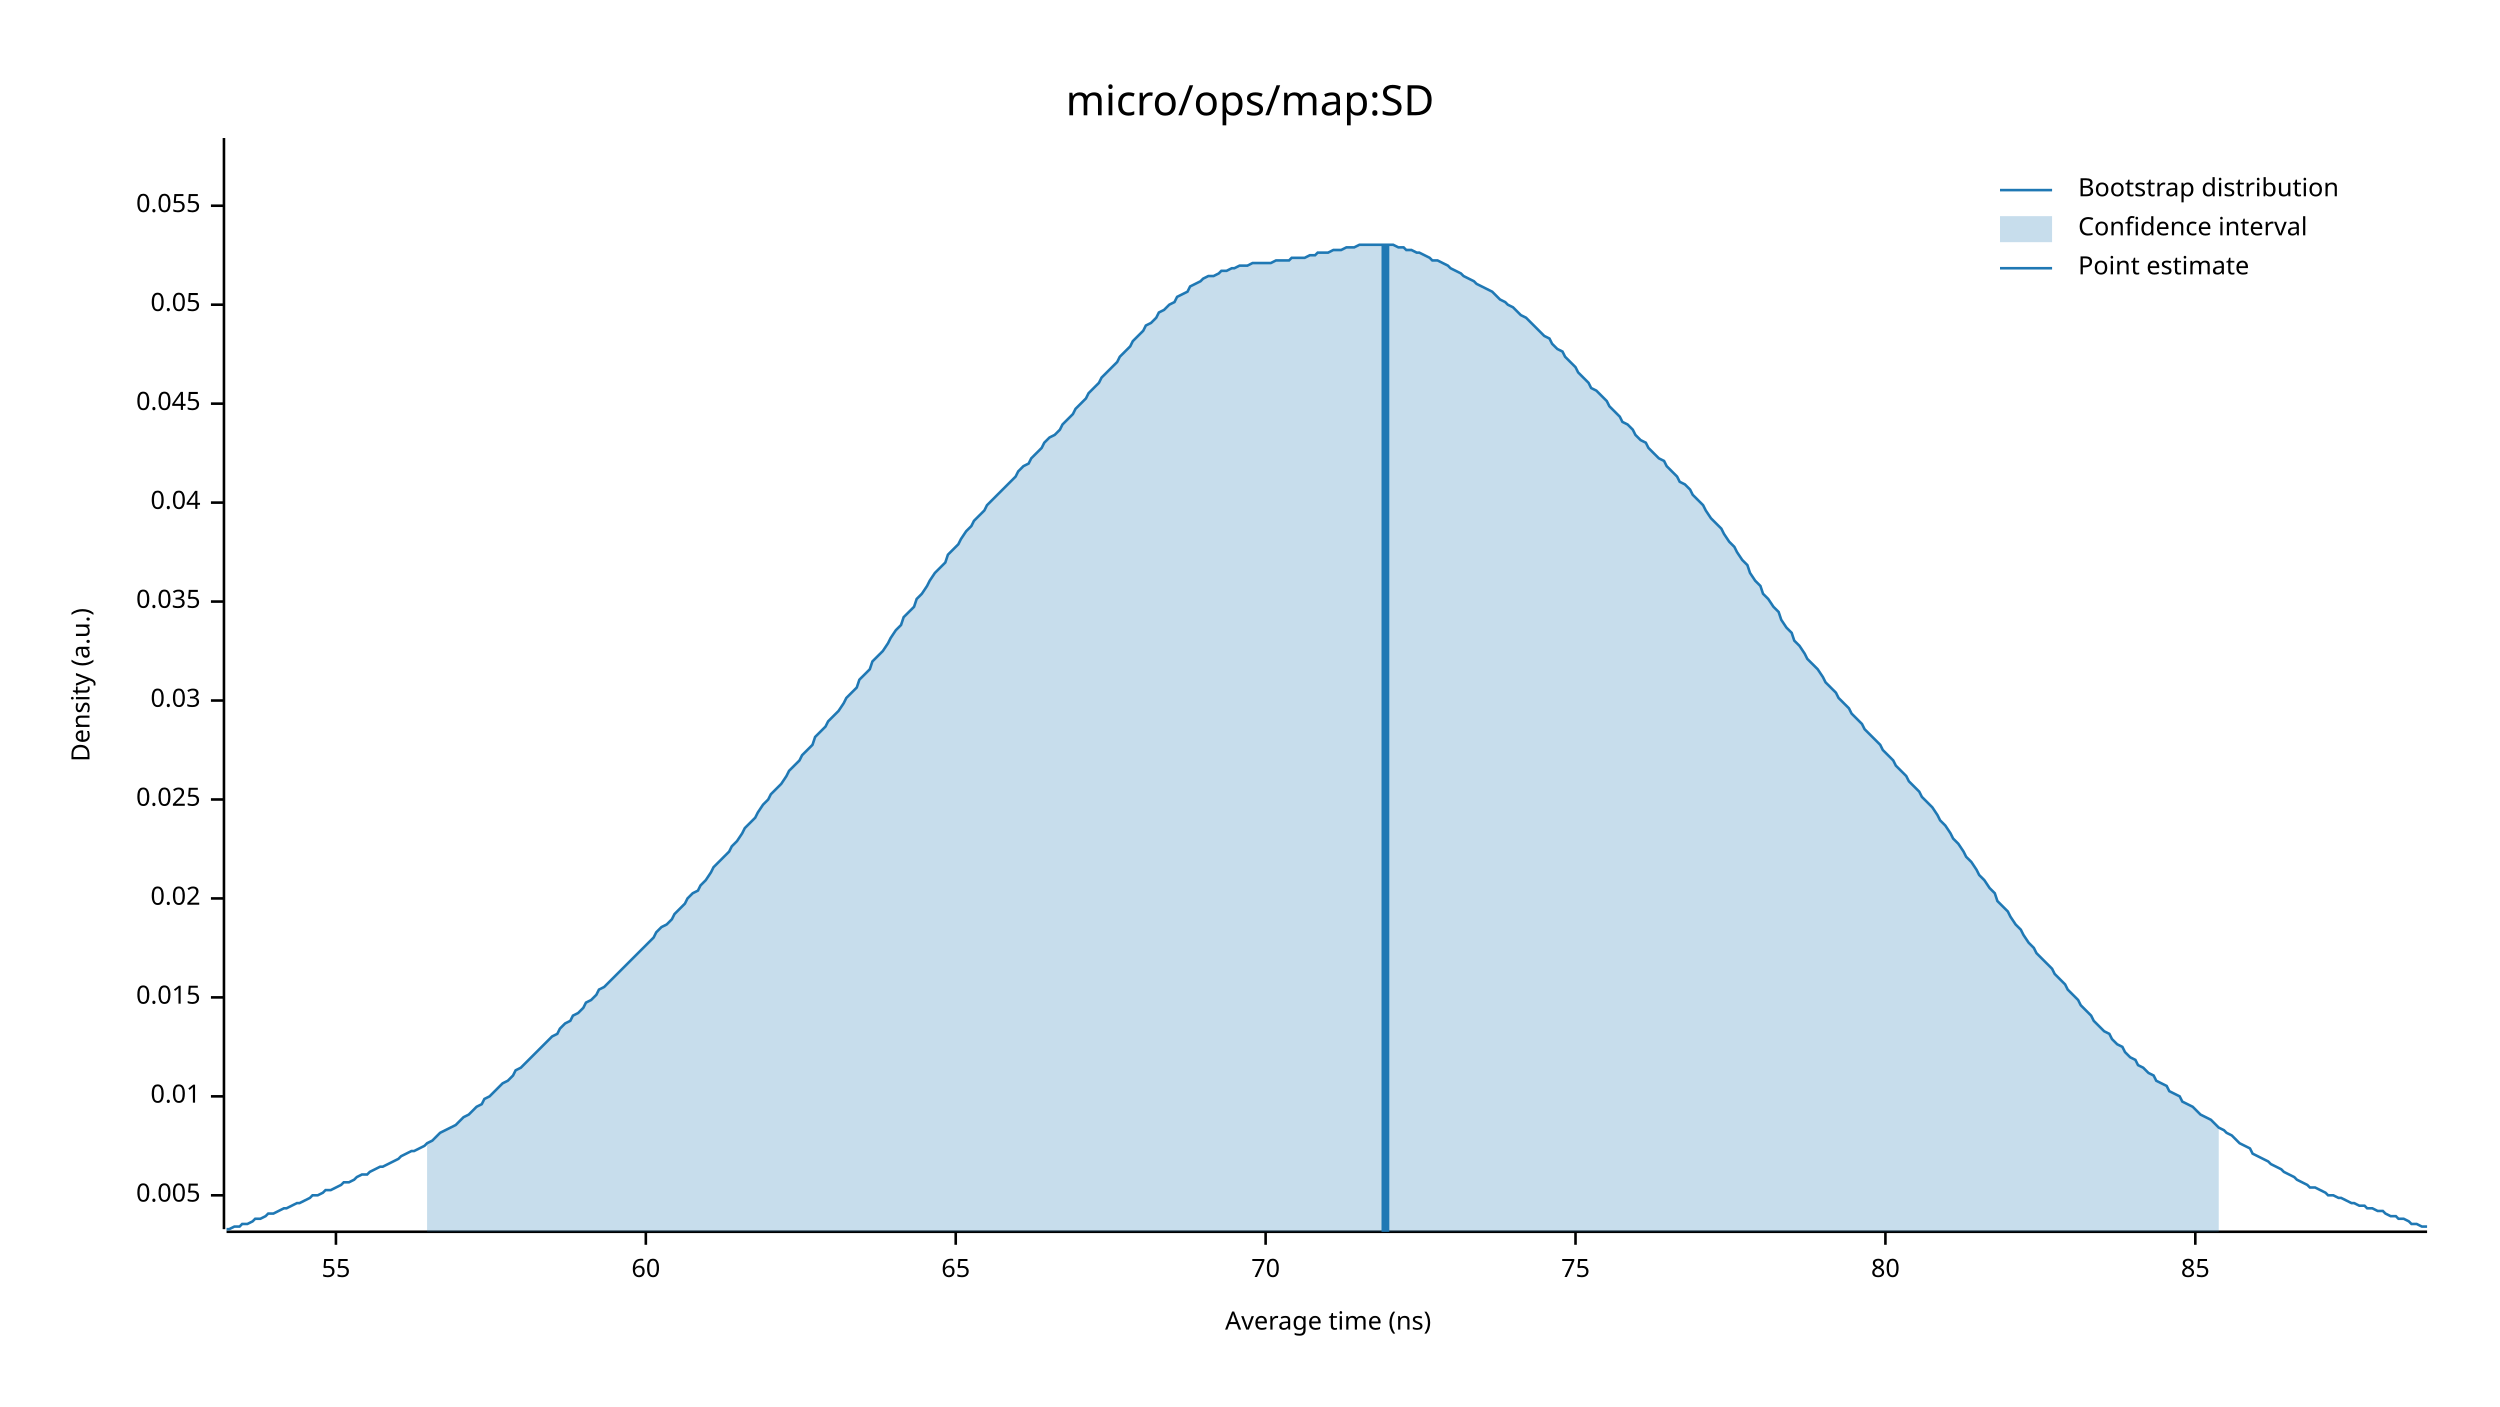
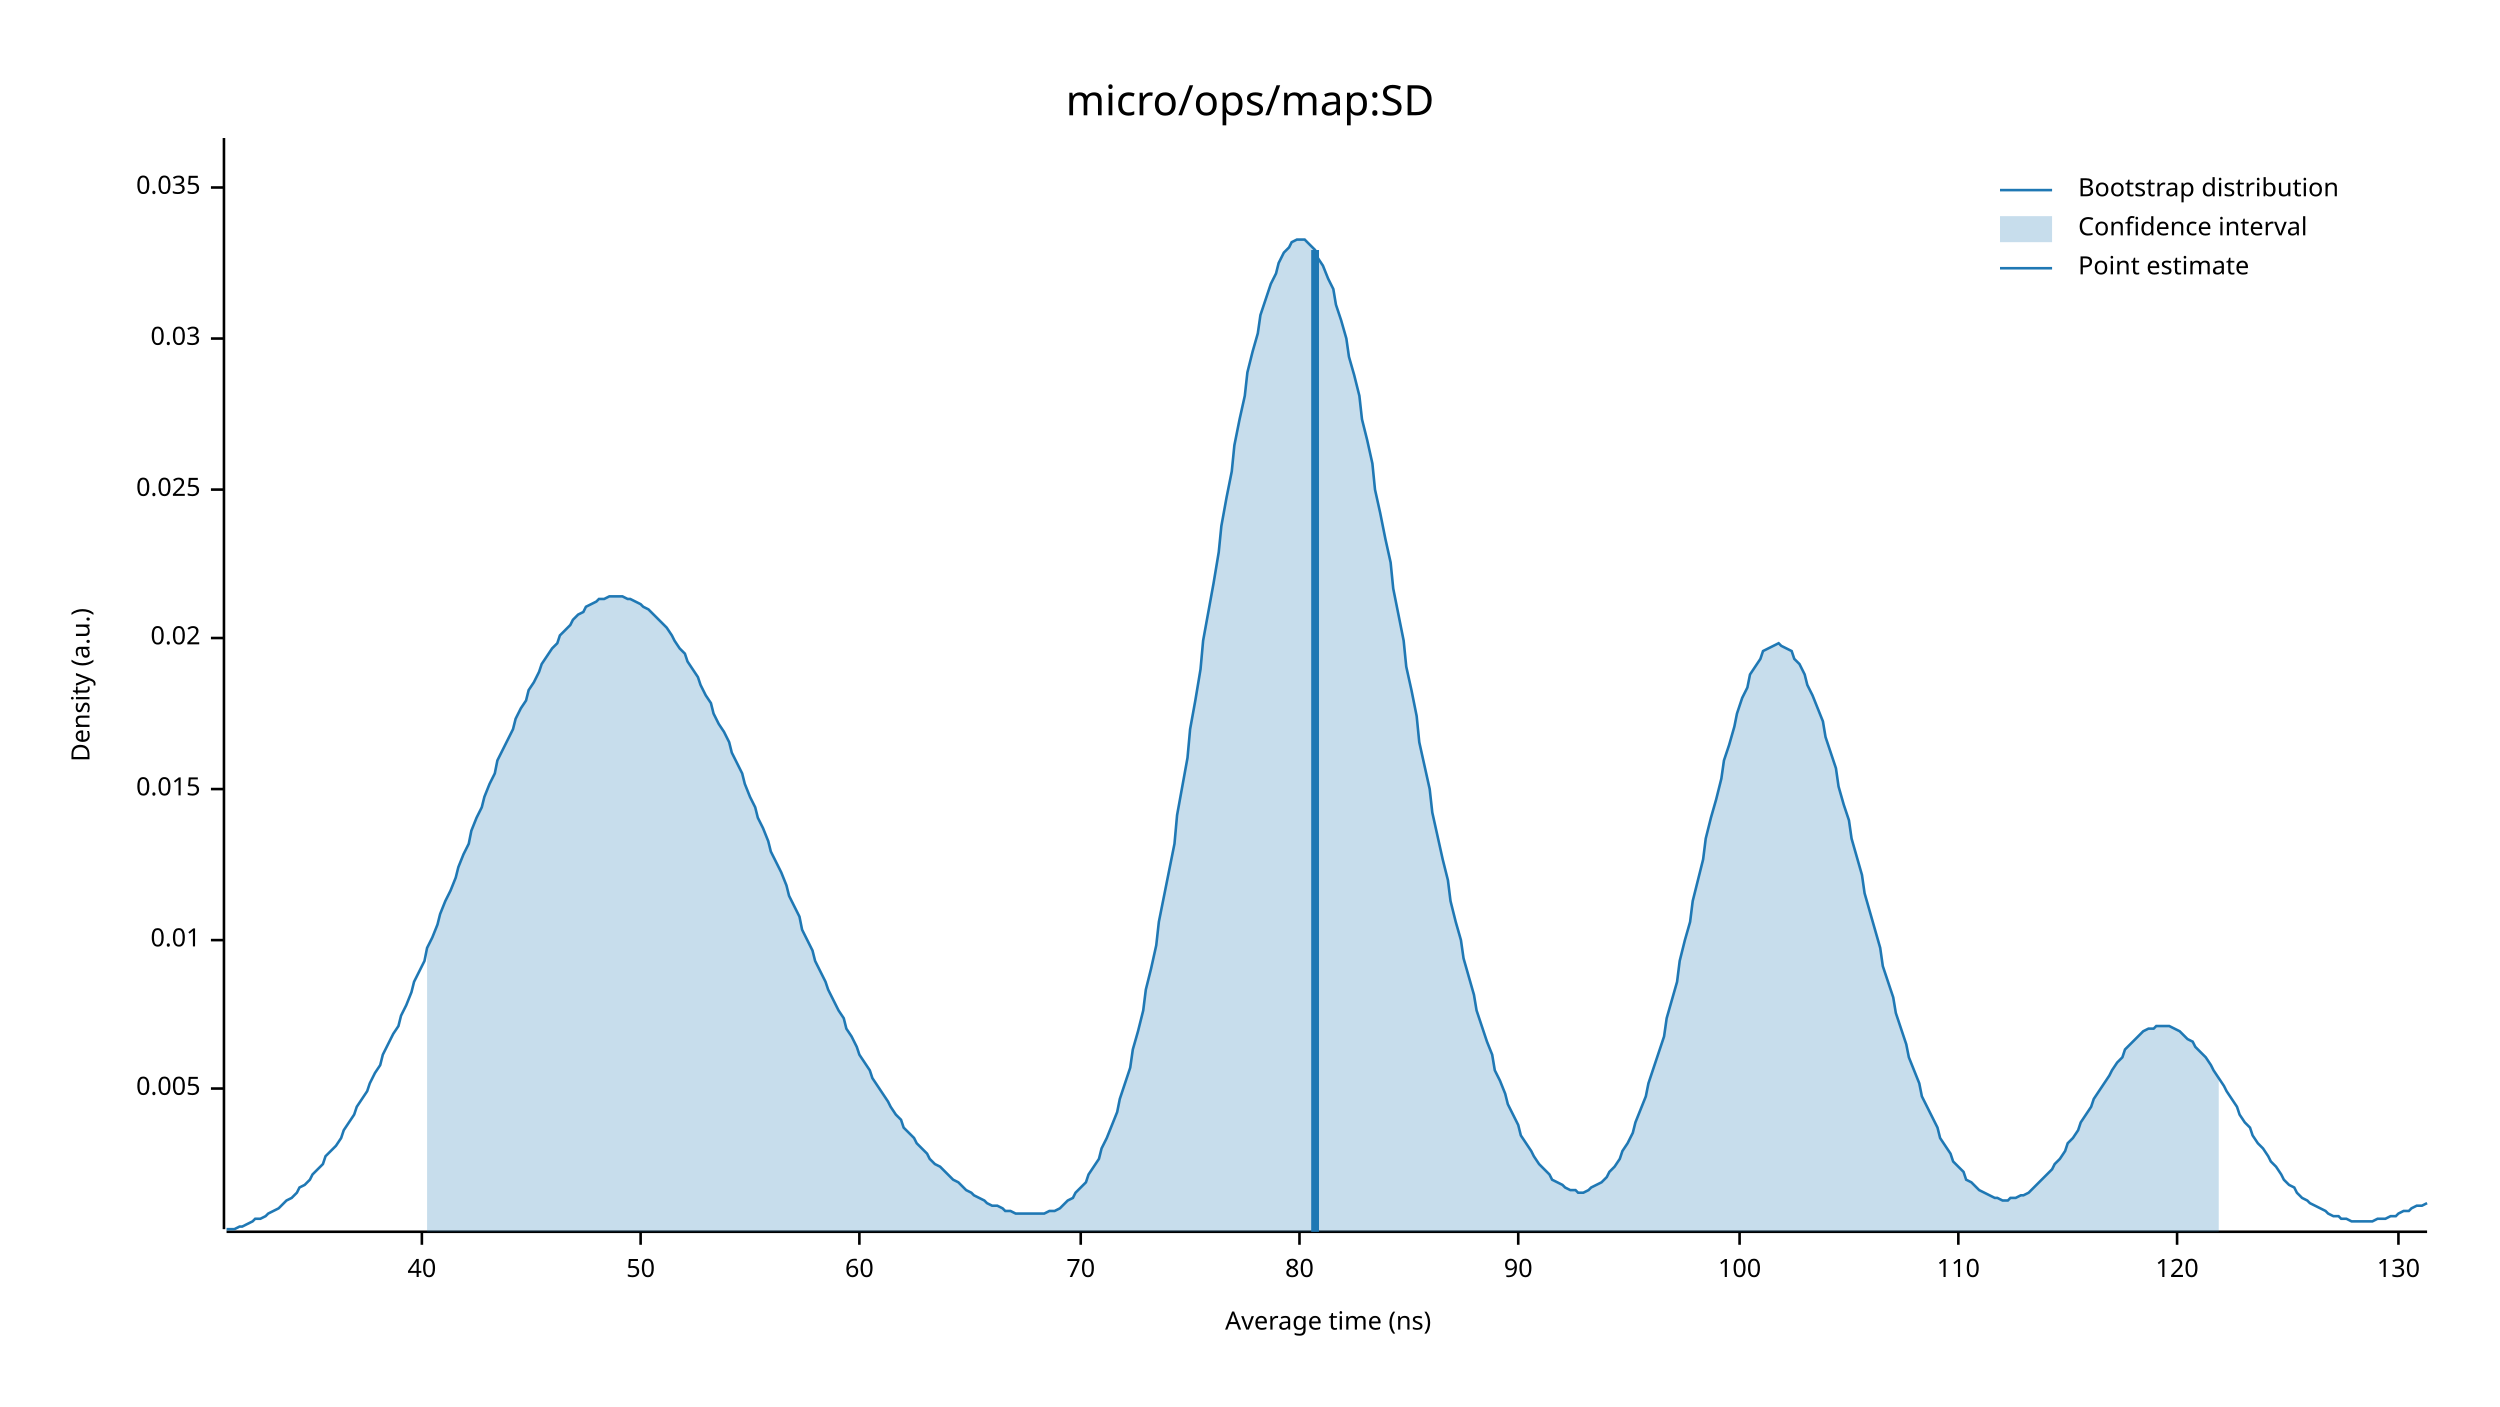
<svg xmlns="http://www.w3.org/2000/svg" width="960" height="540" viewBox="0 0 960 540">
  <text x="480" y="32" dy="0.76em" text-anchor="middle" font-family="sans-serif" font-size="16.129" opacity="1" fill="#000000">
micro/ops/map:SD
</text>
  <text x="27" y="263" dy="0.76em" text-anchor="middle" font-family="sans-serif" font-size="9.677" opacity="1" fill="#000000" transform="rotate(270, 27, 263)">
Density (a.u.)
</text>
  <text x="510" y="513" dy="-0.5ex" text-anchor="middle" font-family="sans-serif" font-size="9.677" opacity="1" fill="#000000">
Average time (ns)
</text>
  <polyline fill="none" opacity="1" stroke="#000000" stroke-width="1" points="86,53 86,472 " />
-   <text x="77" y="459" dy="0.5ex" text-anchor="end" font-family="sans-serif" font-size="9.677" opacity="1" fill="#000000">
+   <text x="77" y="418" dy="0.5ex" text-anchor="end" font-family="sans-serif" font-size="9.677" opacity="1" fill="#000000">
0.005
</text>
-   <polyline fill="none" opacity="1" stroke="#000000" stroke-width="1" points="81,459 86,459 " />
-   <text x="77" y="421" dy="0.5ex" text-anchor="end" font-family="sans-serif" font-size="9.677" opacity="1" fill="#000000">
+   <polyline fill="none" opacity="1" stroke="#000000" stroke-width="1" points="81,418 86,418 " />
+   <text x="77" y="361" dy="0.5ex" text-anchor="end" font-family="sans-serif" font-size="9.677" opacity="1" fill="#000000">
0.01
</text>
-   <polyline fill="none" opacity="1" stroke="#000000" stroke-width="1" points="81,421 86,421 " />
-   <text x="77" y="383" dy="0.5ex" text-anchor="end" font-family="sans-serif" font-size="9.677" opacity="1" fill="#000000">
+   <polyline fill="none" opacity="1" stroke="#000000" stroke-width="1" points="81,361 86,361 " />
+   <text x="77" y="303" dy="0.5ex" text-anchor="end" font-family="sans-serif" font-size="9.677" opacity="1" fill="#000000">
0.015
</text>
-   <polyline fill="none" opacity="1" stroke="#000000" stroke-width="1" points="81,383 86,383 " />
-   <text x="77" y="345" dy="0.5ex" text-anchor="end" font-family="sans-serif" font-size="9.677" opacity="1" fill="#000000">
+   <polyline fill="none" opacity="1" stroke="#000000" stroke-width="1" points="81,303 86,303 " />
+   <text x="77" y="245" dy="0.5ex" text-anchor="end" font-family="sans-serif" font-size="9.677" opacity="1" fill="#000000">
0.02
</text>
-   <polyline fill="none" opacity="1" stroke="#000000" stroke-width="1" points="81,345 86,345 " />
-   <text x="77" y="307" dy="0.5ex" text-anchor="end" font-family="sans-serif" font-size="9.677" opacity="1" fill="#000000">
+   <polyline fill="none" opacity="1" stroke="#000000" stroke-width="1" points="81,245 86,245 " />
+   <text x="77" y="188" dy="0.5ex" text-anchor="end" font-family="sans-serif" font-size="9.677" opacity="1" fill="#000000">
0.025
</text>
-   <polyline fill="none" opacity="1" stroke="#000000" stroke-width="1" points="81,307 86,307 " />
-   <text x="77" y="269" dy="0.5ex" text-anchor="end" font-family="sans-serif" font-size="9.677" opacity="1" fill="#000000">
+   <polyline fill="none" opacity="1" stroke="#000000" stroke-width="1" points="81,188 86,188 " />
+   <text x="77" y="130" dy="0.5ex" text-anchor="end" font-family="sans-serif" font-size="9.677" opacity="1" fill="#000000">
0.03
</text>
-   <polyline fill="none" opacity="1" stroke="#000000" stroke-width="1" points="81,269 86,269 " />
-   <text x="77" y="231" dy="0.5ex" text-anchor="end" font-family="sans-serif" font-size="9.677" opacity="1" fill="#000000">
+   <polyline fill="none" opacity="1" stroke="#000000" stroke-width="1" points="81,130 86,130 " />
+   <text x="77" y="72" dy="0.5ex" text-anchor="end" font-family="sans-serif" font-size="9.677" opacity="1" fill="#000000">
0.035
</text>
-   <polyline fill="none" opacity="1" stroke="#000000" stroke-width="1" points="81,231 86,231 " />
-   <text x="77" y="193" dy="0.5ex" text-anchor="end" font-family="sans-serif" font-size="9.677" opacity="1" fill="#000000">
- 0.04
+   <polyline fill="none" opacity="1" stroke="#000000" stroke-width="1" points="81,72 86,72 " />
+   <polyline fill="none" opacity="1" stroke="#000000" stroke-width="1" points="87,473 932,473 " />
+   <text x="162" y="483" dy="0.76em" text-anchor="middle" font-family="sans-serif" font-size="9.677" opacity="1" fill="#000000">
+ 40
</text>
-   <polyline fill="none" opacity="1" stroke="#000000" stroke-width="1" points="81,193 86,193 " />
-   <text x="77" y="155" dy="0.5ex" text-anchor="end" font-family="sans-serif" font-size="9.677" opacity="1" fill="#000000">
- 0.045
+   <polyline fill="none" opacity="1" stroke="#000000" stroke-width="1" points="162,473 162,478 " />
+   <text x="246" y="483" dy="0.76em" text-anchor="middle" font-family="sans-serif" font-size="9.677" opacity="1" fill="#000000">
+ 50
</text>
-   <polyline fill="none" opacity="1" stroke="#000000" stroke-width="1" points="81,155 86,155 " />
-   <text x="77" y="117" dy="0.5ex" text-anchor="end" font-family="sans-serif" font-size="9.677" opacity="1" fill="#000000">
- 0.05
- </text>
-   <polyline fill="none" opacity="1" stroke="#000000" stroke-width="1" points="81,117 86,117 " />
-   <text x="77" y="79" dy="0.5ex" text-anchor="end" font-family="sans-serif" font-size="9.677" opacity="1" fill="#000000">
- 0.055
- </text>
-   <polyline fill="none" opacity="1" stroke="#000000" stroke-width="1" points="81,79 86,79 " />
-   <polyline fill="none" opacity="1" stroke="#000000" stroke-width="1" points="87,473 932,473 " />
-   <text x="129" y="483" dy="0.76em" text-anchor="middle" font-family="sans-serif" font-size="9.677" opacity="1" fill="#000000">
- 55
- </text>
-   <polyline fill="none" opacity="1" stroke="#000000" stroke-width="1" points="129,473 129,478 " />
-   <text x="248" y="483" dy="0.76em" text-anchor="middle" font-family="sans-serif" font-size="9.677" opacity="1" fill="#000000">
+   <polyline fill="none" opacity="1" stroke="#000000" stroke-width="1" points="246,473 246,478 " />
+   <text x="330" y="483" dy="0.76em" text-anchor="middle" font-family="sans-serif" font-size="9.677" opacity="1" fill="#000000">
60
</text>
-   <polyline fill="none" opacity="1" stroke="#000000" stroke-width="1" points="248,473 248,478 " />
-   <text x="367" y="483" dy="0.76em" text-anchor="middle" font-family="sans-serif" font-size="9.677" opacity="1" fill="#000000">
- 65
- </text>
-   <polyline fill="none" opacity="1" stroke="#000000" stroke-width="1" points="367,473 367,478 " />
-   <text x="486" y="483" dy="0.76em" text-anchor="middle" font-family="sans-serif" font-size="9.677" opacity="1" fill="#000000">
+   <polyline fill="none" opacity="1" stroke="#000000" stroke-width="1" points="330,473 330,478 " />
+   <text x="415" y="483" dy="0.76em" text-anchor="middle" font-family="sans-serif" font-size="9.677" opacity="1" fill="#000000">
70
</text>
-   <polyline fill="none" opacity="1" stroke="#000000" stroke-width="1" points="486,473 486,478 " />
-   <text x="605" y="483" dy="0.76em" text-anchor="middle" font-family="sans-serif" font-size="9.677" opacity="1" fill="#000000">
- 75
- </text>
-   <polyline fill="none" opacity="1" stroke="#000000" stroke-width="1" points="605,473 605,478 " />
-   <text x="724" y="483" dy="0.76em" text-anchor="middle" font-family="sans-serif" font-size="9.677" opacity="1" fill="#000000">
+   <polyline fill="none" opacity="1" stroke="#000000" stroke-width="1" points="415,473 415,478 " />
+   <text x="499" y="483" dy="0.76em" text-anchor="middle" font-family="sans-serif" font-size="9.677" opacity="1" fill="#000000">
80
</text>
-   <polyline fill="none" opacity="1" stroke="#000000" stroke-width="1" points="724,473 724,478 " />
-   <text x="843" y="483" dy="0.76em" text-anchor="middle" font-family="sans-serif" font-size="9.677" opacity="1" fill="#000000">
- 85
+   <polyline fill="none" opacity="1" stroke="#000000" stroke-width="1" points="499,473 499,478 " />
+   <text x="583" y="483" dy="0.76em" text-anchor="middle" font-family="sans-serif" font-size="9.677" opacity="1" fill="#000000">
+ 90
</text>
-   <polyline fill="none" opacity="1" stroke="#000000" stroke-width="1" points="843,473 843,478 " />
-   <polyline fill="none" opacity="1" stroke="#1F78B4" stroke-width="1" points="87,472 88,472 90,471 92,471 93,470 95,470 97,469 98,468 100,468 102,467 103,466 105,466 107,465 109,464 110,464 112,463 114,462 115,462 117,461 119,460 120,459 122,459 124,458 125,457 127,457 129,456 131,455 132,454 134,454 136,453 137,452 139,451 141,451 142,450 144,449 146,448 147,448 149,447 151,446 153,445 154,444 156,443 158,442 159,442 161,441 163,440 164,439 166,438 168,436 169,435 171,434 173,433 175,432 176,431 178,429 180,428 181,427 183,425 185,424 186,422 188,421 190,419 191,418 193,416 195,415 197,413 198,411 200,410 202,408 203,407 205,405 207,403 208,402 210,400 212,398 214,397 215,395 217,393 219,392 220,390 222,389 224,387 225,385 227,384 229,382 230,380 232,379 234,377 236,375 237,374 239,372 241,370 242,369 244,367 246,365 247,364 249,362 251,360 252,358 254,356 256,355 258,353 259,351 261,349 263,347 264,345 266,343 268,342 269,340 271,338 273,335 274,333 276,331 278,329 280,327 281,325 283,323 285,320 286,318 288,316 290,314 291,312 293,309 295,307 296,305 298,303 300,301 302,298 303,296 305,294 307,292 308,290 310,288 312,286 313,283 315,281 317,279 318,277 320,275 322,273 324,270 325,268 327,266 329,264 330,261 332,259 334,257 335,254 337,252 339,250 341,247 342,245 344,242 346,240 347,237 349,235 351,233 352,230 354,228 356,225 357,223 359,220 361,218 363,216 364,213 366,211 368,209 369,207 371,204 373,202 374,200 376,198 378,196 379,194 381,192 383,190 385,188 386,187 388,185 390,183 391,181 393,179 395,178 396,176 398,174 400,172 401,170 403,168 405,167 407,165 408,163 410,161 412,159 413,157 415,155 417,153 418,151 420,149 422,147 423,145 425,143 427,141 429,139 430,137 432,135 434,133 435,131 437,129 439,127 440,125 442,124 444,122 445,120 447,119 449,117 451,116 452,114 454,113 456,112 457,110 459,109 461,108 462,107 464,106 466,106 468,105 469,104 471,104 473,103 474,103 476,102 478,102 479,102 481,101 483,101 484,101 486,101 488,101 490,100 491,100 493,100 495,100 496,99 498,99 500,99 501,99 503,98 505,98 506,97 508,97 510,97 512,96 513,96 515,96 517,95 518,95 520,95 522,94 523,94 525,94 527,94 528,94 530,94 532,94 534,94 535,94 537,95 539,95 540,96 542,96 544,97 545,97 547,98 549,99 550,100 552,100 554,101 556,102 557,103 559,104 561,105 562,106 564,107 566,108 567,109 569,110 571,111 573,112 574,113 576,115 578,116 579,117 581,118 583,120 584,121 586,122 588,124 589,125 591,127 593,129 595,130 596,132 598,134 600,135 601,137 603,139 605,141 606,143 608,145 610,147 611,149 613,150 615,152 617,154 618,156 620,158 622,160 623,162 625,163 627,165 628,167 630,169 632,170 633,172 635,174 637,176 639,177 640,179 642,181 644,183 645,185 647,186 649,188 650,190 652,192 654,194 655,196 657,199 659,201 661,203 662,205 664,208 666,210 667,212 669,215 671,217 672,220 674,223 676,225 677,228 679,230 681,233 683,235 684,238 686,241 688,243 689,246 691,248 693,251 694,253 696,255 698,257 700,260 701,262 703,264 705,266 706,268 708,270 710,272 711,274 713,276 715,278 716,280 718,282 720,284 722,286 723,288 725,290 727,292 728,294 730,296 732,298 733,300 735,302 737,304 738,306 740,308 742,310 744,313 745,315 747,317 749,320 750,322 752,324 754,327 755,329 757,331 759,334 760,336 762,338 764,341 766,343 767,346 769,348 771,350 772,352 774,355 776,357 777,359 779,362 781,364 782,366 784,368 786,370 788,372 789,374 791,376 793,378 794,380 796,382 798,384 799,386 801,388 803,390 804,392 806,394 808,396 810,397 811,399 813,401 815,402 816,404 818,406 820,407 821,409 823,410 825,412 827,413 828,415 830,416 832,417 833,419 835,420 837,421 838,423 840,424 842,425 843,426 845,428 847,429 849,430 850,431 852,433 854,434 855,435 857,436 859,438 860,439 862,440 864,441 865,443 867,444 869,445 871,446 872,447 874,448 876,449 877,450 879,451 881,452 882,453 884,454 886,455 887,456 889,456 891,457 893,458 894,459 896,459 898,460 899,460 901,461 903,462 904,462 906,463 908,463 909,464 911,464 913,465 915,465 916,466 918,467 920,467 921,468 923,468 925,469 926,470 928,470 930,471 932,471 " />
-   <polygon opacity="0.25" fill="#1F78B4" points="164,439 166,438 168,436 169,435 171,434 173,433 175,432 176,431 178,429 180,428 181,427 183,425 185,424 186,422 188,421 190,419 191,418 193,416 195,415 197,413 198,411 200,410 202,408 203,407 205,405 207,403 208,402 210,400 212,398 214,397 215,395 217,393 219,392 220,390 222,389 224,387 225,385 227,384 229,382 230,380 232,379 234,377 236,375 237,374 239,372 241,370 242,369 244,367 246,365 247,364 249,362 251,360 252,358 254,356 256,355 258,353 259,351 261,349 263,347 264,345 266,343 268,342 269,340 271,338 273,335 274,333 276,331 278,329 280,327 281,325 283,323 285,320 286,318 288,316 290,314 291,312 293,309 295,307 296,305 298,303 300,301 302,298 303,296 305,294 307,292 308,290 310,288 312,286 313,283 315,281 317,279 318,277 320,275 322,273 324,270 325,268 327,266 329,264 330,261 332,259 334,257 335,254 337,252 339,250 341,247 342,245 344,242 346,240 347,237 349,235 351,233 352,230 354,228 356,225 357,223 359,220 361,218 363,216 364,213 366,211 368,209 369,207 371,204 373,202 374,200 376,198 378,196 379,194 381,192 383,190 385,188 386,187 388,185 390,183 391,181 393,179 395,178 396,176 398,174 400,172 401,170 403,168 405,167 407,165 408,163 410,161 412,159 413,157 415,155 417,153 418,151 420,149 422,147 423,145 425,143 427,141 429,139 430,137 432,135 434,133 435,131 437,129 439,127 440,125 442,124 444,122 445,120 447,119 449,117 451,116 452,114 454,113 456,112 457,110 459,109 461,108 462,107 464,106 466,106 468,105 469,104 471,104 473,103 474,103 476,102 478,102 479,102 481,101 483,101 484,101 486,101 488,101 490,100 491,100 493,100 495,100 496,99 498,99 500,99 501,99 503,98 505,98 506,97 508,97 510,97 512,96 513,96 515,96 517,95 518,95 520,95 522,94 523,94 525,94 527,94 528,94 530,94 532,94 534,94 535,94 537,95 539,95 540,96 542,96 544,97 545,97 547,98 549,99 550,100 552,100 554,101 556,102 557,103 559,104 561,105 562,106 564,107 566,108 567,109 569,110 571,111 573,112 574,113 576,115 578,116 579,117 581,118 583,120 584,121 586,122 588,124 589,125 591,127 593,129 595,130 596,132 598,134 600,135 601,137 603,139 605,141 606,143 608,145 610,147 611,149 613,150 615,152 617,154 618,156 620,158 622,160 623,162 625,163 627,165 628,167 630,169 632,170 633,172 635,174 637,176 639,177 640,179 642,181 644,183 645,185 647,186 649,188 650,190 652,192 654,194 655,196 657,199 659,201 661,203 662,205 664,208 666,210 667,212 669,215 671,217 672,220 674,223 676,225 677,228 679,230 681,233 683,235 684,238 686,241 688,243 689,246 691,248 693,251 694,253 696,255 698,257 700,260 701,262 703,264 705,266 706,268 708,270 710,272 711,274 713,276 715,278 716,280 718,282 720,284 722,286 723,288 725,290 727,292 728,294 730,296 732,298 733,300 735,302 737,304 738,306 740,308 742,310 744,313 745,315 747,317 749,320 750,322 752,324 754,327 755,329 757,331 759,334 760,336 762,338 764,341 766,343 767,346 769,348 771,350 772,352 774,355 776,357 777,359 779,362 781,364 782,366 784,368 786,370 788,372 789,374 791,376 793,378 794,380 796,382 798,384 799,386 801,388 803,390 804,392 806,394 808,396 810,397 811,399 813,401 815,402 816,404 818,406 820,407 821,409 823,410 825,412 827,413 828,415 830,416 832,417 833,419 835,420 837,421 838,423 840,424 842,425 843,426 845,428 847,429 849,430 850,431 852,433 852,473 164,473 " />
-   <polyline fill="none" opacity="1" stroke="#1F78B4" stroke-width="3" points="532,473 532,94 " />
+   <polyline fill="none" opacity="1" stroke="#000000" stroke-width="1" points="583,473 583,478 " />
+   <text x="668" y="483" dy="0.76em" text-anchor="middle" font-family="sans-serif" font-size="9.677" opacity="1" fill="#000000">
+ 100
+ </text>
+   <polyline fill="none" opacity="1" stroke="#000000" stroke-width="1" points="668,473 668,478 " />
+   <text x="752" y="483" dy="0.76em" text-anchor="middle" font-family="sans-serif" font-size="9.677" opacity="1" fill="#000000">
+ 110
+ </text>
+   <polyline fill="none" opacity="1" stroke="#000000" stroke-width="1" points="752,473 752,478 " />
+   <text x="836" y="483" dy="0.76em" text-anchor="middle" font-family="sans-serif" font-size="9.677" opacity="1" fill="#000000">
+ 120
+ </text>
+   <polyline fill="none" opacity="1" stroke="#000000" stroke-width="1" points="836,473 836,478 " />
+   <text x="921" y="483" dy="0.76em" text-anchor="middle" font-family="sans-serif" font-size="9.677" opacity="1" fill="#000000">
+ 130
+ </text>
+   <polyline fill="none" opacity="1" stroke="#000000" stroke-width="1" points="921,473 921,478 " />
+   <polyline fill="none" opacity="1" stroke="#1F78B4" stroke-width="1" points="87,472 88,472 90,472 92,471 93,471 95,470 97,469 98,468 100,468 102,467 103,466 105,465 107,464 109,462 110,461 112,460 114,458 115,456 117,455 119,453 120,451 122,449 124,447 125,444 127,442 129,440 131,437 132,434 134,431 136,428 137,425 139,422 141,419 142,416 144,412 146,409 147,405 149,401 151,397 153,394 154,390 156,386 158,381 159,377 161,373 163,369 164,364 166,360 168,355 169,351 171,346 173,342 175,337 176,333 178,328 180,324 181,319 183,314 185,310 186,306 188,301 190,297 191,292 193,288 195,284 197,280 198,276 200,272 202,269 203,265 205,262 207,258 208,255 210,252 212,249 214,247 215,244 217,242 219,240 220,238 222,236 224,235 225,233 227,232 229,231 230,230 232,230 234,229 236,229 237,229 239,229 241,230 242,230 244,231 246,232 247,233 249,234 251,236 252,237 254,239 256,241 258,244 259,246 261,249 263,251 264,254 266,257 268,260 269,263 271,267 273,270 274,274 276,278 278,281 280,285 281,289 283,293 285,297 286,301 288,306 290,310 291,314 293,318 295,323 296,327 298,331 300,335 302,340 303,344 305,348 307,352 308,357 310,361 312,365 313,369 315,373 317,377 318,380 320,384 322,388 324,391 325,395 327,398 329,402 330,405 332,408 334,411 335,414 337,417 339,420 341,423 342,425 344,428 346,430 347,433 349,435 351,437 352,439 354,441 356,443 357,445 359,447 361,448 363,450 364,451 366,453 368,454 369,455 371,457 373,458 374,459 376,460 378,461 379,462 381,463 383,463 385,464 386,465 388,465 390,466 391,466 393,466 395,466 396,466 398,466 400,466 401,466 403,465 405,465 407,464 408,463 410,461 412,460 413,458 415,456 417,454 418,451 420,448 422,445 423,441 425,437 427,432 429,427 430,422 432,416 434,410 435,403 437,396 439,388 440,380 442,372 444,363 445,354 447,344 449,334 451,324 452,313 454,302 456,291 457,280 459,269 461,257 462,246 464,235 466,224 468,212 469,202 471,191 473,181 474,171 476,161 478,152 479,143 481,135 483,128 484,121 486,115 488,109 490,105 491,101 493,97 495,95 496,93 498,92 500,92 501,92 503,94 505,96 506,99 508,102 510,107 512,111 513,117 515,123 517,130 518,137 520,144 522,152 523,161 525,169 527,178 528,188 530,197 532,207 534,216 535,226 537,236 539,246 540,256 542,265 544,275 545,285 547,294 549,303 550,312 552,321 554,330 556,338 557,346 559,354 561,361 562,368 564,375 566,382 567,388 569,394 571,400 573,405 574,411 576,415 578,420 579,424 581,428 583,432 584,436 586,439 588,442 589,444 591,447 593,449 595,451 596,453 598,454 600,455 601,456 603,457 605,457 606,458 608,458 610,457 611,456 613,455 615,454 617,452 618,450 620,448 622,445 623,442 625,439 627,435 628,431 630,426 632,421 633,416 635,410 637,404 639,398 640,391 642,384 644,377 645,369 647,361 649,354 650,346 652,338 654,330 655,322 657,314 659,307 661,299 662,292 664,286 666,279 667,274 669,268 671,264 672,259 674,256 676,253 677,250 679,249 681,248 683,247 684,248 686,249 688,250 689,253 691,255 693,259 694,263 696,267 698,272 700,277 701,283 703,289 705,295 706,302 708,309 710,315 711,322 713,329 715,336 716,343 718,350 720,357 722,364 723,371 725,377 727,383 728,389 730,395 732,401 733,406 735,411 737,416 738,421 740,425 742,429 744,433 745,437 747,440 749,443 750,446 752,448 754,450 755,453 757,454 759,456 760,457 762,458 764,459 766,460 767,460 769,461 771,461 772,460 774,460 776,459 777,459 779,458 781,456 782,455 784,453 786,451 788,449 789,447 791,445 793,442 794,439 796,437 798,434 799,431 801,428 803,425 804,422 806,419 808,416 810,413 811,411 813,408 815,406 816,403 818,401 820,399 821,398 823,396 825,395 827,395 828,394 830,394 832,394 833,394 835,395 837,396 838,397 840,399 842,400 843,402 845,404 847,406 849,409 850,411 852,414 854,417 855,419 857,422 859,425 860,428 862,431 864,433 865,436 867,439 869,441 871,444 872,446 874,448 876,451 877,453 879,455 881,456 882,458 884,460 886,461 887,462 889,463 891,464 893,465 894,466 896,467 898,467 899,468 901,468 903,469 904,469 906,469 908,469 909,469 911,469 913,468 915,468 916,468 918,467 920,467 921,466 923,465 925,465 926,464 928,463 930,463 932,462 " />
+   <polygon opacity="0.25" fill="#1F78B4" points="164,364 166,360 168,355 169,351 171,346 173,342 175,337 176,333 178,328 180,324 181,319 183,314 185,310 186,306 188,301 190,297 191,292 193,288 195,284 197,280 198,276 200,272 202,269 203,265 205,262 207,258 208,255 210,252 212,249 214,247 215,244 217,242 219,240 220,238 222,236 224,235 225,233 227,232 229,231 230,230 232,230 234,229 236,229 237,229 239,229 241,230 242,230 244,231 246,232 247,233 249,234 251,236 252,237 254,239 256,241 258,244 259,246 261,249 263,251 264,254 266,257 268,260 269,263 271,267 273,270 274,274 276,278 278,281 280,285 281,289 283,293 285,297 286,301 288,306 290,310 291,314 293,318 295,323 296,327 298,331 300,335 302,340 303,344 305,348 307,352 308,357 310,361 312,365 313,369 315,373 317,377 318,380 320,384 322,388 324,391 325,395 327,398 329,402 330,405 332,408 334,411 335,414 337,417 339,420 341,423 342,425 344,428 346,430 347,433 349,435 351,437 352,439 354,441 356,443 357,445 359,447 361,448 363,450 364,451 366,453 368,454 369,455 371,457 373,458 374,459 376,460 378,461 379,462 381,463 383,463 385,464 386,465 388,465 390,466 391,466 393,466 395,466 396,466 398,466 400,466 401,466 403,465 405,465 407,464 408,463 410,461 412,460 413,458 415,456 417,454 418,451 420,448 422,445 423,441 425,437 427,432 429,427 430,422 432,416 434,410 435,403 437,396 439,388 440,380 442,372 444,363 445,354 447,344 449,334 451,324 452,313 454,302 456,291 457,280 459,269 461,257 462,246 464,235 466,224 468,212 469,202 471,191 473,181 474,171 476,161 478,152 479,143 481,135 483,128 484,121 486,115 488,109 490,105 491,101 493,97 495,95 496,93 498,92 500,92 501,92 503,94 505,96 506,99 508,102 510,107 512,111 513,117 515,123 517,130 518,137 520,144 522,152 523,161 525,169 527,178 528,188 530,197 532,207 534,216 535,226 537,236 539,246 540,256 542,265 544,275 545,285 547,294 549,303 550,312 552,321 554,330 556,338 557,346 559,354 561,361 562,368 564,375 566,382 567,388 569,394 571,400 573,405 574,411 576,415 578,420 579,424 581,428 583,432 584,436 586,439 588,442 589,444 591,447 593,449 595,451 596,453 598,454 600,455 601,456 603,457 605,457 606,458 608,458 610,457 611,456 613,455 615,454 617,452 618,450 620,448 622,445 623,442 625,439 627,435 628,431 630,426 632,421 633,416 635,410 637,404 639,398 640,391 642,384 644,377 645,369 647,361 649,354 650,346 652,338 654,330 655,322 657,314 659,307 661,299 662,292 664,286 666,279 667,274 669,268 671,264 672,259 674,256 676,253 677,250 679,249 681,248 683,247 684,248 686,249 688,250 689,253 691,255 693,259 694,263 696,267 698,272 700,277 701,283 703,289 705,295 706,302 708,309 710,315 711,322 713,329 715,336 716,343 718,350 720,357 722,364 723,371 725,377 727,383 728,389 730,395 732,401 733,406 735,411 737,416 738,421 740,425 742,429 744,433 745,437 747,440 749,443 750,446 752,448 754,450 755,453 757,454 759,456 760,457 762,458 764,459 766,460 767,460 769,461 771,461 772,460 774,460 776,459 777,459 779,458 781,456 782,455 784,453 786,451 788,449 789,447 791,445 793,442 794,439 796,437 798,434 799,431 801,428 803,425 804,422 806,419 808,416 810,413 811,411 813,408 815,406 816,403 818,401 820,399 821,398 823,396 825,395 827,395 828,394 830,394 832,394 833,394 835,395 837,396 838,397 840,399 842,400 843,402 845,404 847,406 849,409 850,411 852,414 852,473 164,473 " />
+   <polyline fill="none" opacity="1" stroke="#1F78B4" stroke-width="3" points="505,473 505,96 " />
  <text x="798" y="68" dy="0.76em" text-anchor="start" font-family="sans-serif" font-size="9.677" opacity="1" fill="#000000">
Bootstrap distribution
</text>
  <text x="798" y="83" dy="0.76em" text-anchor="start" font-family="sans-serif" font-size="9.677" opacity="1" fill="#000000">
Confidence interval
</text>
  <text x="798" y="98" dy="0.76em" text-anchor="start" font-family="sans-serif" font-size="9.677" opacity="1" fill="#000000">
Point estimate
</text>
  <polyline fill="none" opacity="1" stroke="#1F78B4" stroke-width="1" points="768,73 788,73 " />
  <rect x="768" y="83" width="20" height="10" opacity="0.25" fill="#1F78B4" stroke="none" />
  <polyline fill="none" opacity="1" stroke="#1F78B4" stroke-width="1" points="768,103 788,103 " />
</svg>
